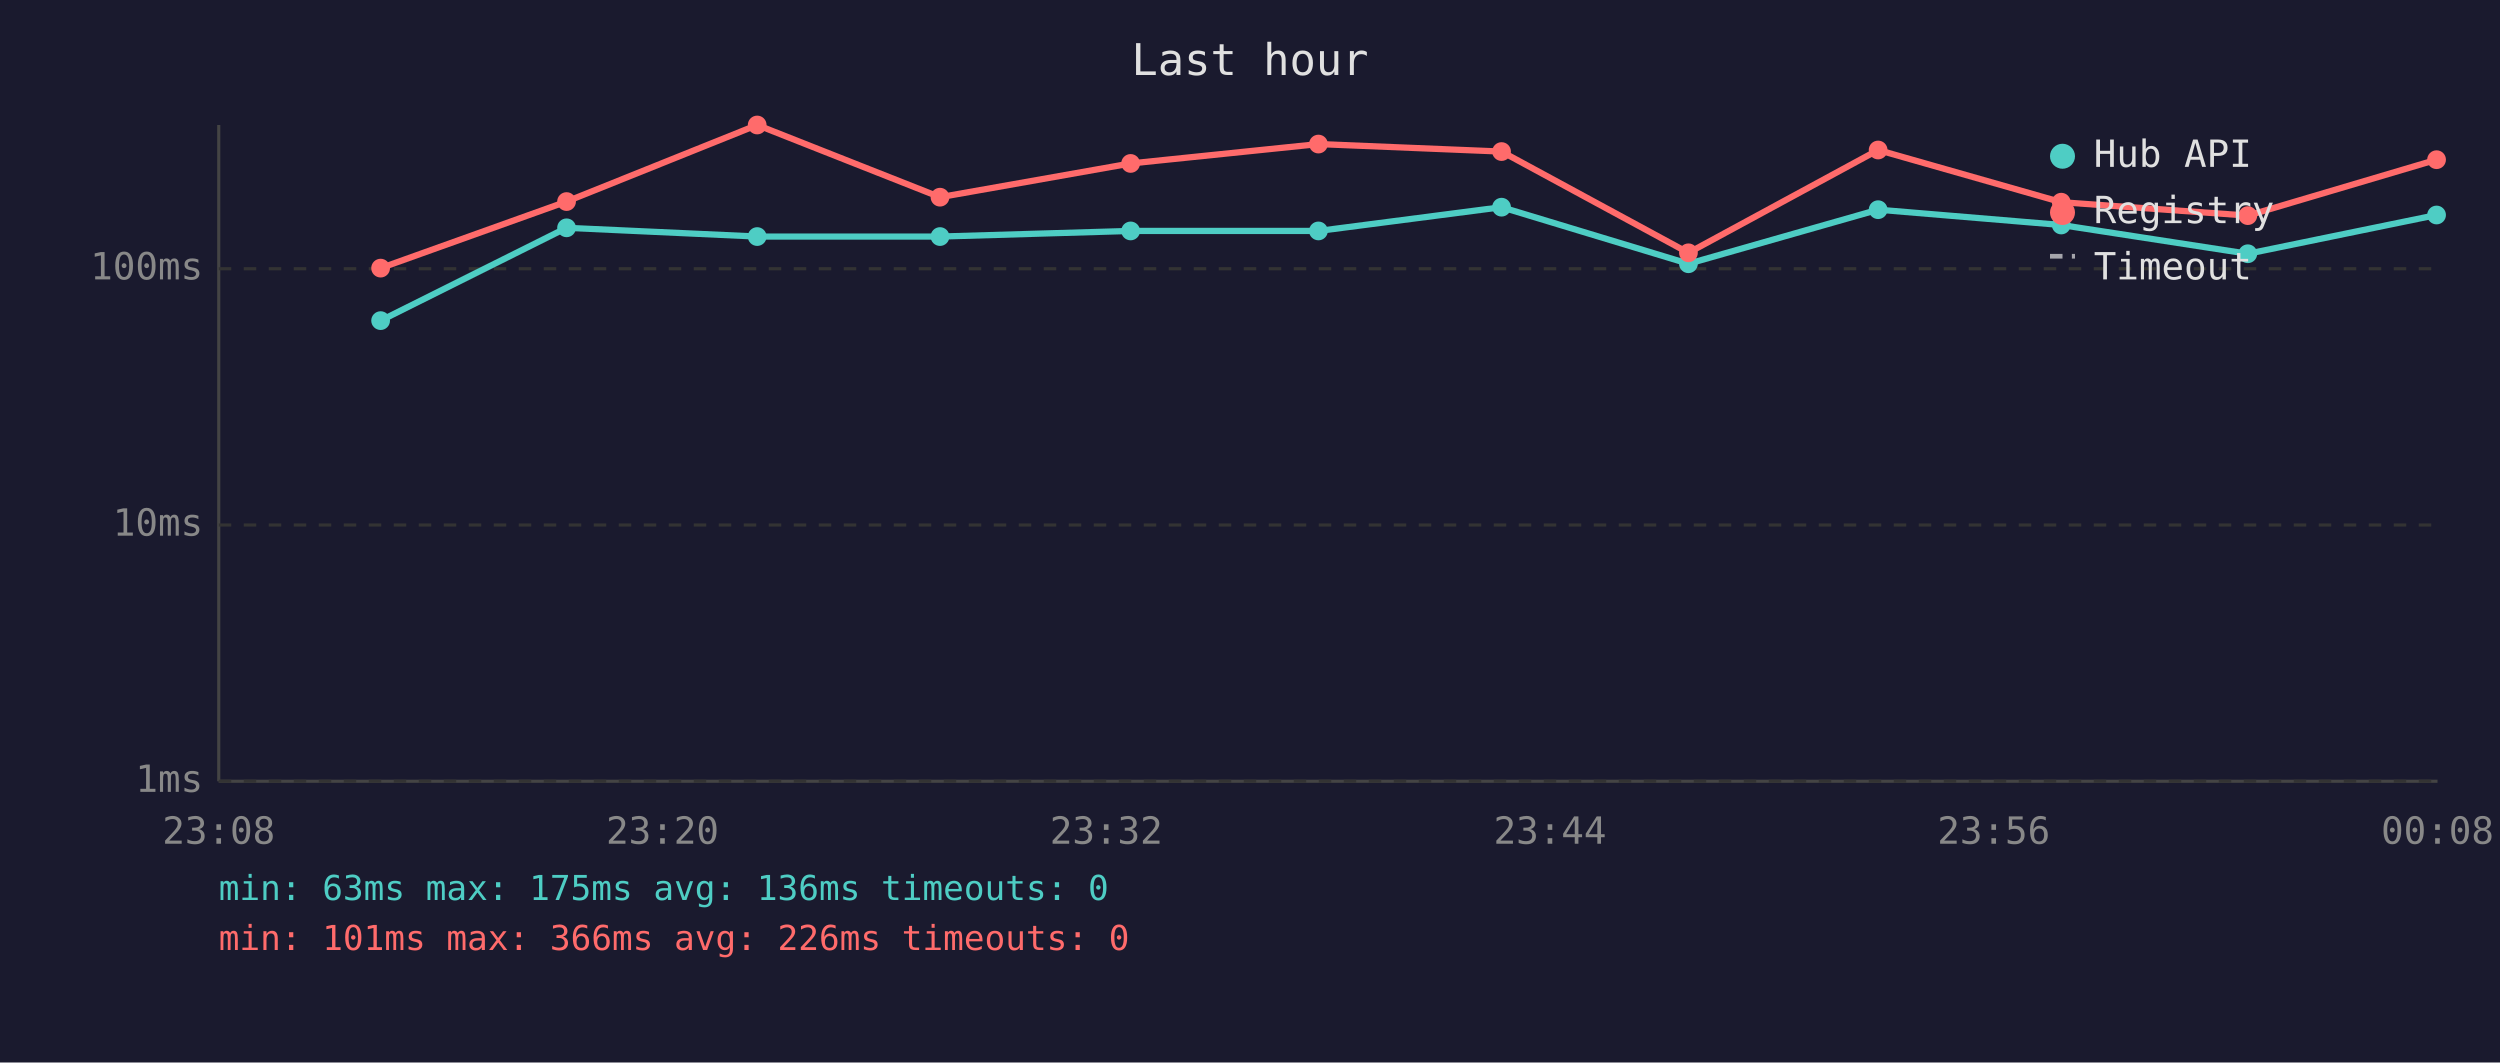
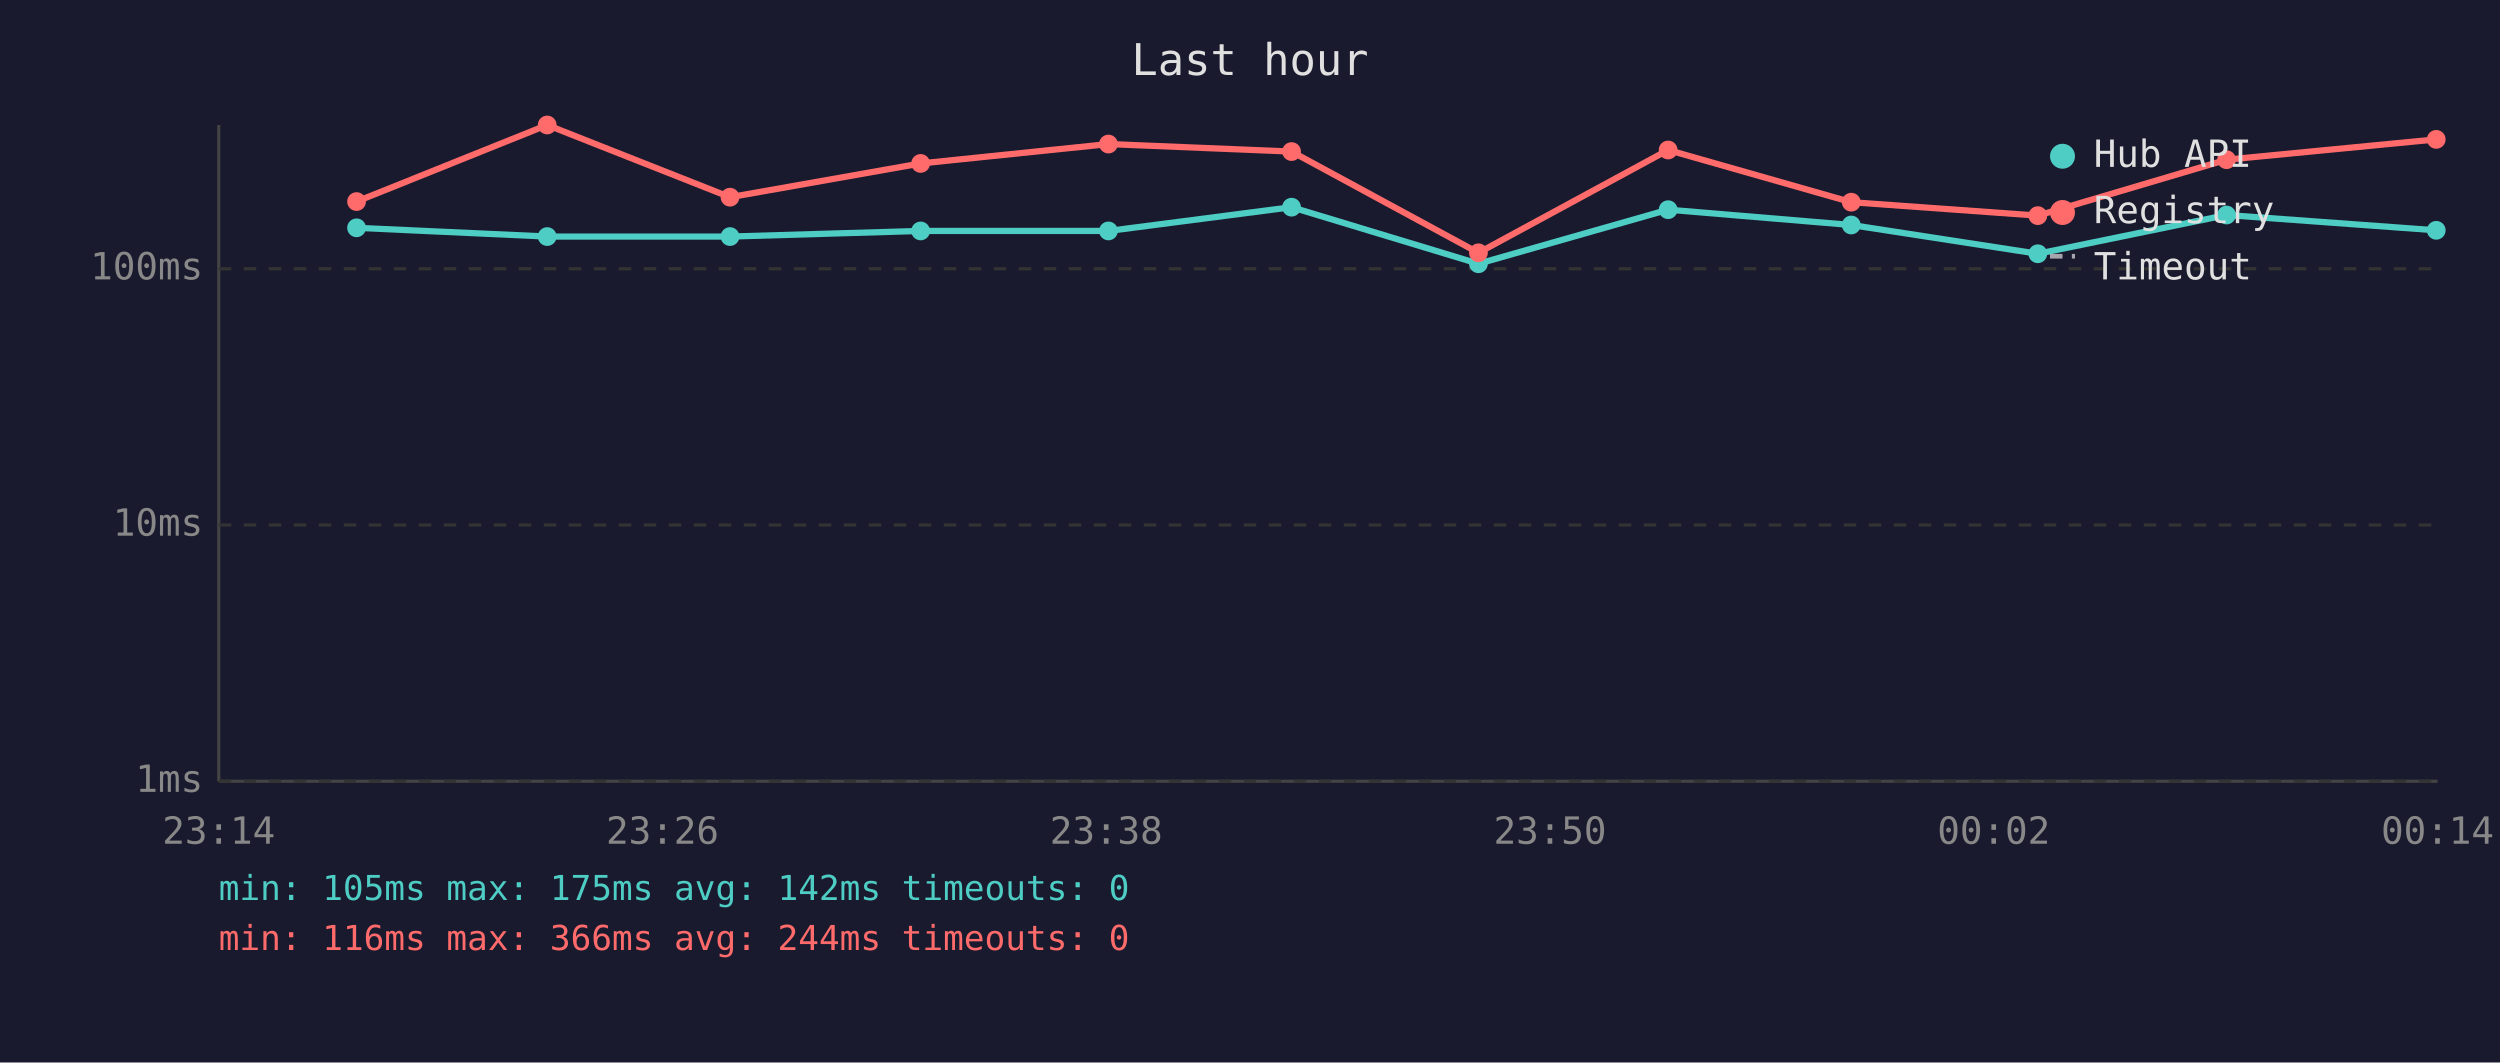
<svg xmlns="http://www.w3.org/2000/svg" viewBox="0 0 800 340" font-family="monospace" font-size="12">
  <rect width="800" height="340" fill="#1a1a2e" />
  <text x="400" y="24" fill="#e0e0e0" font-size="14" text-anchor="middle">Last hour</text>
  <line x1="70" y1="40" x2="70" y2="250" stroke="#444" stroke-width="1" />
  <line x1="70" y1="250" x2="780" y2="250" stroke="#444" stroke-width="1" />
  <line x1="70" y1="250" x2="780" y2="250" stroke="#333" stroke-width="1" stroke-dasharray="4" />
  <text x="65" y="250" fill="#888" text-anchor="end" dominant-baseline="middle">1ms</text>
  <line x1="70" y1="168" x2="780" y2="168" stroke="#333" stroke-width="1" stroke-dasharray="4" />
  <text x="65" y="168" fill="#888" text-anchor="end" dominant-baseline="middle">10ms</text>
  <line x1="70" y1="86" x2="780" y2="86" stroke="#333" stroke-width="1" stroke-dasharray="4" />
  <text x="65" y="86" fill="#888" text-anchor="end" dominant-baseline="middle">100ms</text>
-   <text x="70" y="270" fill="#888" text-anchor="middle">23:08</text>
-   <text x="212" y="270" fill="#888" text-anchor="middle">23:20</text>
-   <text x="354" y="270" fill="#888" text-anchor="middle">23:32</text>
-   <text x="496" y="270" fill="#888" text-anchor="middle">23:44</text>
-   <text x="638" y="270" fill="#888" text-anchor="middle">23:56</text>
-   <text x="780" y="270" fill="#888" text-anchor="middle">00:08</text>
-   <polyline points="121.8,102.6 181.3,72.9 242.3,75.7 300.8,75.7 361.8,73.9 421.9,73.9 480.5,66.3 540.3,84.4 601.0,67.1 659.6,72.0 719.3,81.2 779.7,68.8" fill="none" stroke="#4ecdc4" stroke-width="2" opacity="1" />
-   <circle cx="121.8" cy="102.6" r="3" fill="#4ecdc4" />
-   <circle cx="181.3" cy="72.9" r="3" fill="#4ecdc4" />
-   <circle cx="242.3" cy="75.7" r="3" fill="#4ecdc4" />
-   <circle cx="300.8" cy="75.7" r="3" fill="#4ecdc4" />
-   <circle cx="361.8" cy="73.9" r="3" fill="#4ecdc4" />
-   <circle cx="421.9" cy="73.9" r="3" fill="#4ecdc4" />
-   <circle cx="480.5" cy="66.3" r="3" fill="#4ecdc4" />
-   <circle cx="540.3" cy="84.4" r="3" fill="#4ecdc4" />
-   <circle cx="601.0" cy="67.1" r="3" fill="#4ecdc4" />
-   <circle cx="659.6" cy="72.0" r="3" fill="#4ecdc4" />
-   <circle cx="719.3" cy="81.2" r="3" fill="#4ecdc4" />
-   <circle cx="779.7" cy="68.8" r="3" fill="#4ecdc4" />
-   <polyline points="121.8,85.8 181.3,64.5 242.3,40.0 300.8,63.1 361.8,52.3 421.9,46.1 480.5,48.5 540.3,80.9 601.0,48.0 659.6,64.7 719.3,69.0 779.7,51.1" fill="none" stroke="#ff6b6b" stroke-width="2" opacity="1" />
-   <circle cx="121.8" cy="85.8" r="3" fill="#ff6b6b" />
-   <circle cx="181.3" cy="64.5" r="3" fill="#ff6b6b" />
-   <circle cx="242.3" cy="40.0" r="3" fill="#ff6b6b" />
-   <circle cx="300.8" cy="63.1" r="3" fill="#ff6b6b" />
-   <circle cx="361.8" cy="52.3" r="3" fill="#ff6b6b" />
-   <circle cx="421.9" cy="46.1" r="3" fill="#ff6b6b" />
-   <circle cx="480.5" cy="48.5" r="3" fill="#ff6b6b" />
-   <circle cx="540.3" cy="80.9" r="3" fill="#ff6b6b" />
-   <circle cx="601.0" cy="48.0" r="3" fill="#ff6b6b" />
-   <circle cx="659.6" cy="64.7" r="3" fill="#ff6b6b" />
-   <circle cx="719.3" cy="69.0" r="3" fill="#ff6b6b" />
-   <circle cx="779.7" cy="51.1" r="3" fill="#ff6b6b" />
+   <text x="70" y="270" fill="#888" text-anchor="middle">23:14</text>
+   <text x="212" y="270" fill="#888" text-anchor="middle">23:26</text>
+   <text x="354" y="270" fill="#888" text-anchor="middle">23:38</text>
+   <text x="496" y="270" fill="#888" text-anchor="middle">23:50</text>
+   <text x="638" y="270" fill="#888" text-anchor="middle">00:02</text>
+   <text x="780" y="270" fill="#888" text-anchor="middle">00:14</text>
+   <polyline points="114.1,72.9 175.1,75.7 233.6,75.7 294.6,73.9 354.7,73.9 413.3,66.3 473.1,84.4 533.8,67.1 592.4,72.0 652.1,81.2 712.5,68.8 779.6,73.7" fill="none" stroke="#4ecdc4" stroke-width="2" opacity="1" />
+   <circle cx="114.1" cy="72.9" r="3" fill="#4ecdc4" />
+   <circle cx="175.1" cy="75.7" r="3" fill="#4ecdc4" />
+   <circle cx="233.6" cy="75.7" r="3" fill="#4ecdc4" />
+   <circle cx="294.6" cy="73.9" r="3" fill="#4ecdc4" />
+   <circle cx="354.7" cy="73.9" r="3" fill="#4ecdc4" />
+   <circle cx="413.3" cy="66.3" r="3" fill="#4ecdc4" />
+   <circle cx="473.1" cy="84.4" r="3" fill="#4ecdc4" />
+   <circle cx="533.8" cy="67.1" r="3" fill="#4ecdc4" />
+   <circle cx="592.4" cy="72.0" r="3" fill="#4ecdc4" />
+   <circle cx="652.1" cy="81.2" r="3" fill="#4ecdc4" />
+   <circle cx="712.5" cy="68.8" r="3" fill="#4ecdc4" />
+   <circle cx="779.6" cy="73.7" r="3" fill="#4ecdc4" />
+   <polyline points="114.1,64.5 175.1,40.0 233.6,63.1 294.6,52.3 354.7,46.1 413.3,48.5 473.1,80.9 533.8,48.0 592.4,64.7 652.1,69.0 712.5,51.1 779.6,44.6" fill="none" stroke="#ff6b6b" stroke-width="2" opacity="1" />
+   <circle cx="114.1" cy="64.5" r="3" fill="#ff6b6b" />
+   <circle cx="175.1" cy="40.0" r="3" fill="#ff6b6b" />
+   <circle cx="233.6" cy="63.1" r="3" fill="#ff6b6b" />
+   <circle cx="294.6" cy="52.3" r="3" fill="#ff6b6b" />
+   <circle cx="354.7" cy="46.1" r="3" fill="#ff6b6b" />
+   <circle cx="413.3" cy="48.5" r="3" fill="#ff6b6b" />
+   <circle cx="473.1" cy="80.9" r="3" fill="#ff6b6b" />
+   <circle cx="533.8" cy="48.0" r="3" fill="#ff6b6b" />
+   <circle cx="592.4" cy="64.7" r="3" fill="#ff6b6b" />
+   <circle cx="652.1" cy="69.0" r="3" fill="#ff6b6b" />
+   <circle cx="712.5" cy="51.1" r="3" fill="#ff6b6b" />
+   <circle cx="779.6" cy="44.6" r="3" fill="#ff6b6b" />
  <circle cx="660" cy="50" r="4" fill="#4ecdc4" />
  <text x="670" y="50" fill="#e0e0e0" dominant-baseline="middle">Hub API</text>
  <circle cx="660" cy="68" r="4" fill="#ff6b6b" />
  <text x="670" y="68" fill="#e0e0e0" dominant-baseline="middle">Registry</text>
  <line x1="656" y1="82" x2="664" y2="82" stroke="#e0e0e0" stroke-width="1.5" stroke-dasharray="4,3" opacity="0.7" />
  <text x="670" y="86" fill="#e0e0e0" dominant-baseline="middle">Timeout</text>
-   <text x="70" y="288" fill="#4ecdc4" font-size="11">min: 63ms  max: 175ms  avg: 136ms  timeouts: 0</text>
-   <text x="70" y="304" fill="#ff6b6b" font-size="11">min: 101ms  max: 366ms  avg: 226ms  timeouts: 0</text>
+   <text x="70" y="288" fill="#4ecdc4" font-size="11">min: 105ms  max: 175ms  avg: 142ms  timeouts: 0</text>
+   <text x="70" y="304" fill="#ff6b6b" font-size="11">min: 116ms  max: 366ms  avg: 244ms  timeouts: 0</text>
</svg>
